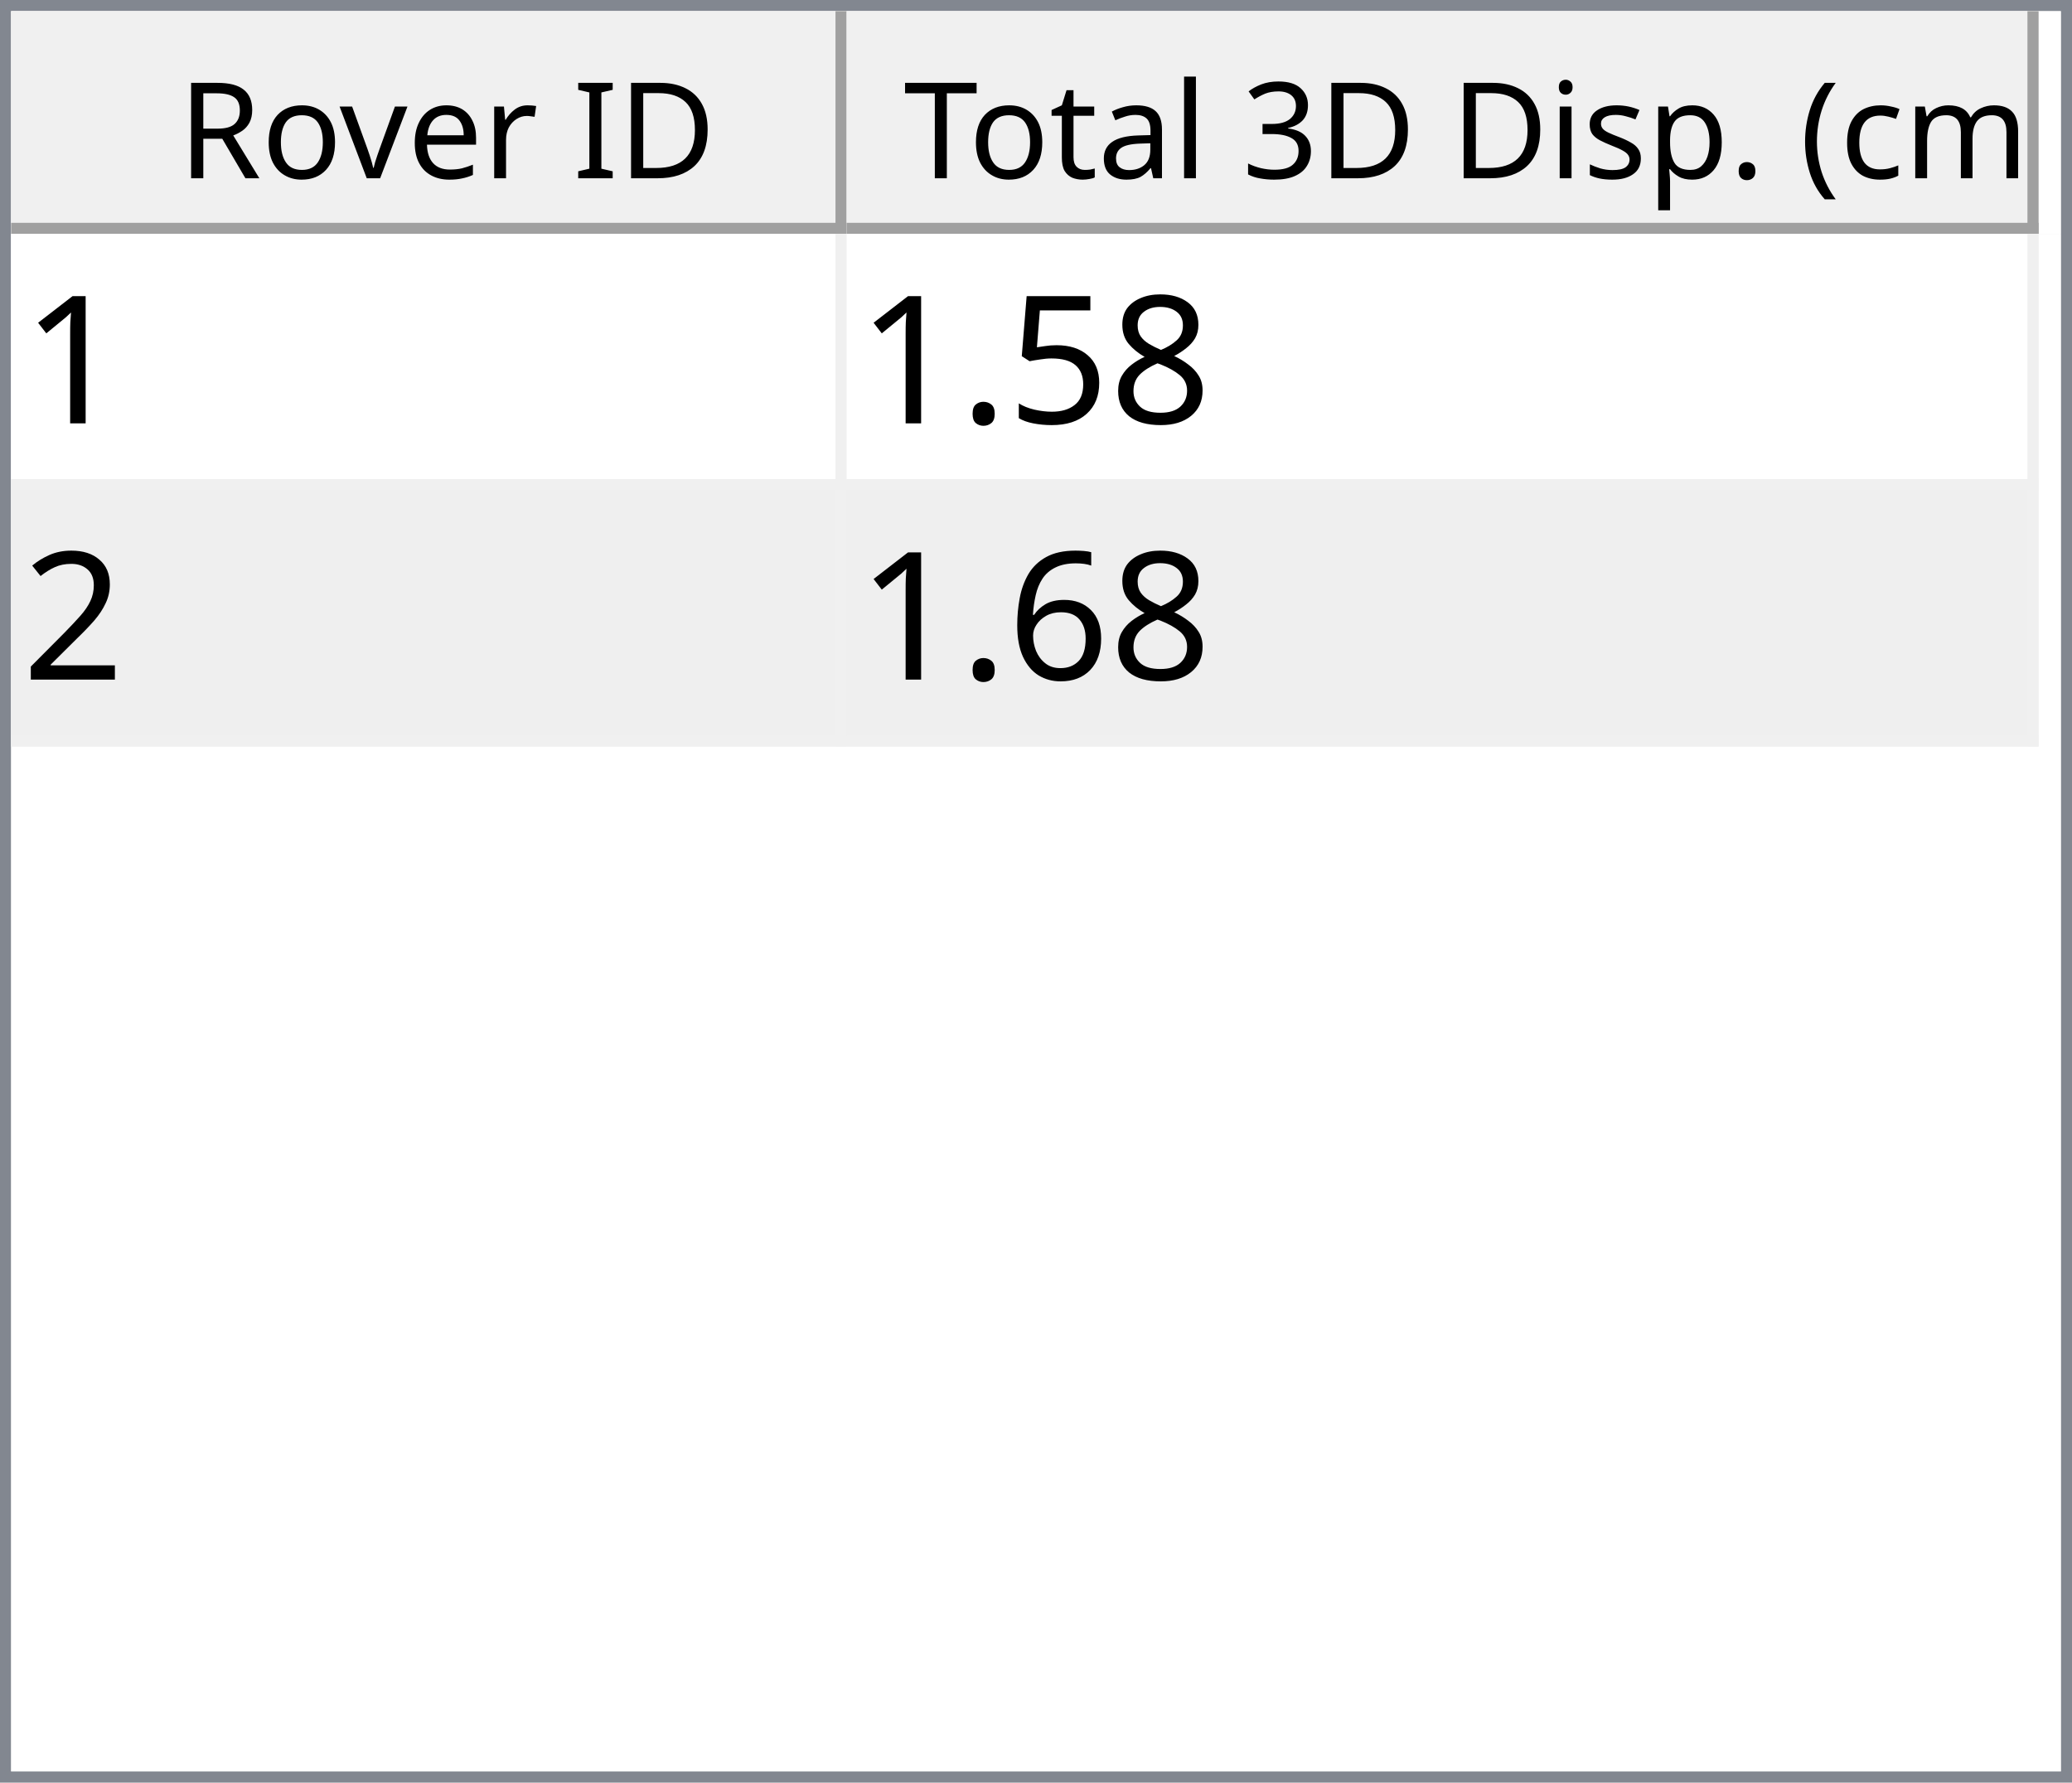
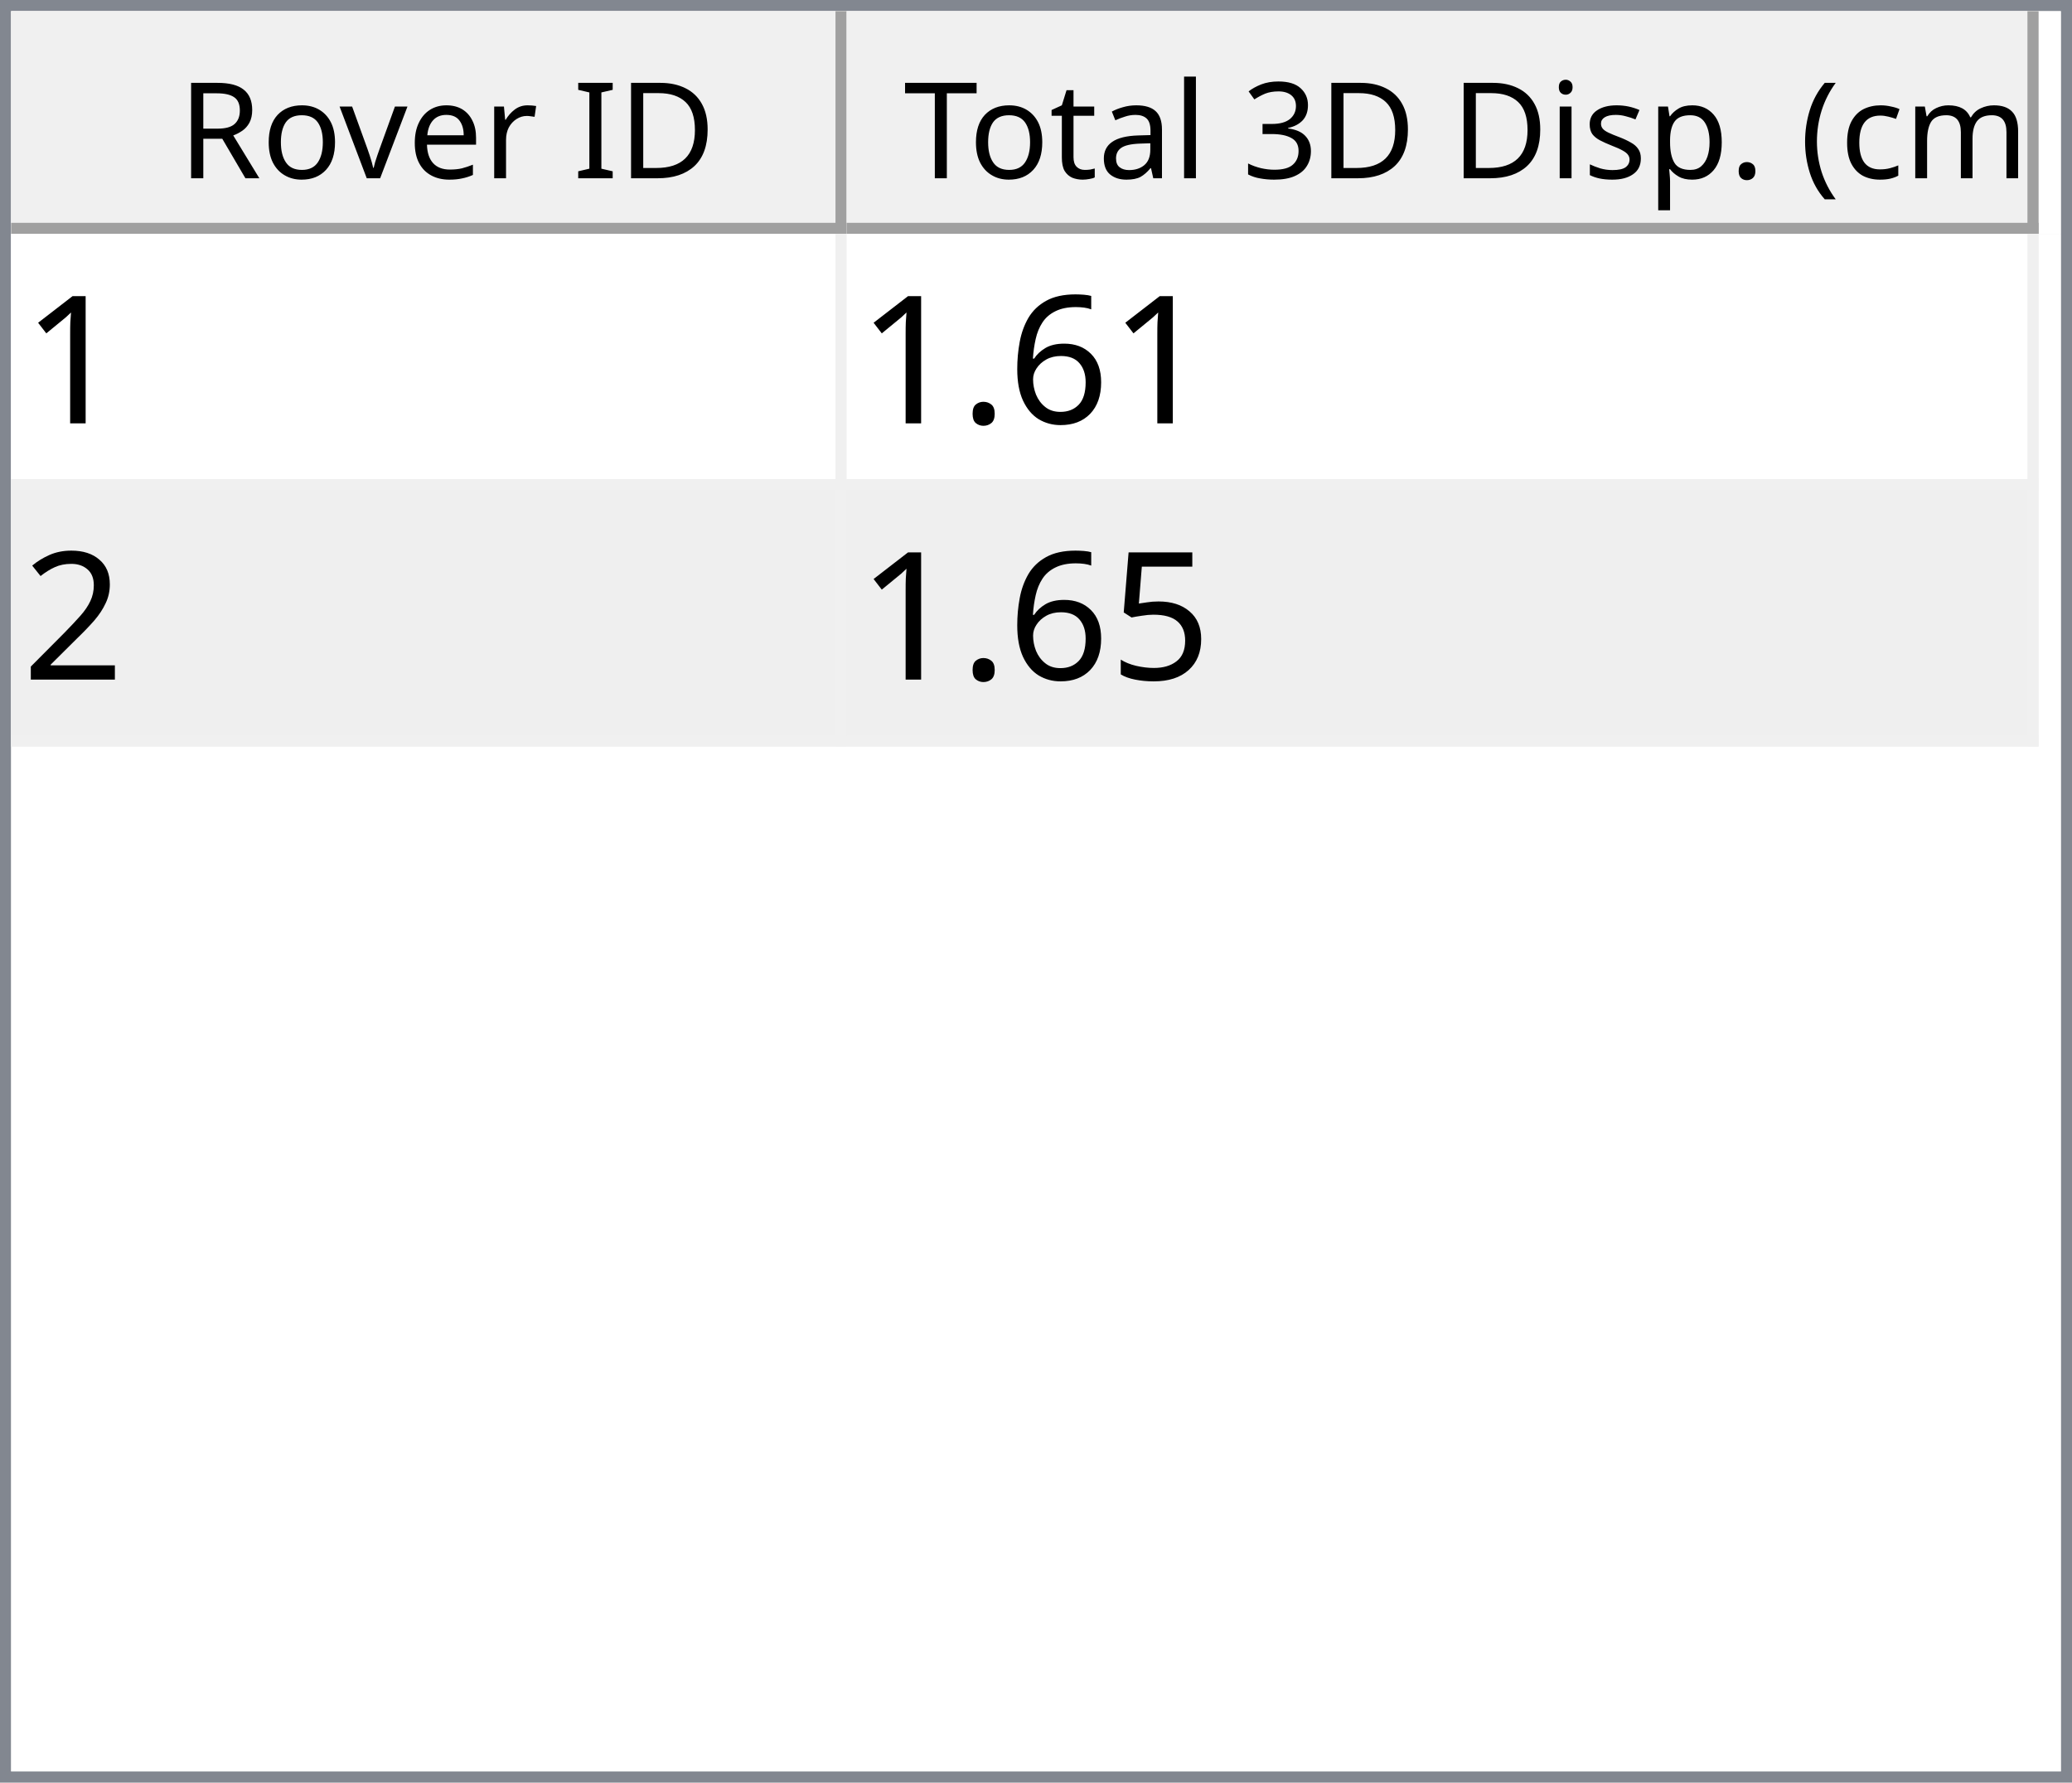
<svg xmlns="http://www.w3.org/2000/svg" style="fill-opacity:1; color-rendering:auto; color-interpolation:auto; text-rendering:auto; stroke:black; stroke-linecap:square; stroke-miterlimit:10; shape-rendering:auto; stroke-opacity:1; fill:black; stroke-dasharray:none; font-weight:normal; stroke-width:1; font-family:'Dialog'; font-style:normal; stroke-linejoin:miter; font-size:12px; stroke-dashoffset:0; image-rendering:auto;" width="186" height="160">
  <defs id="genericDefs" />
  <g>
    <defs id="defs1">
      <clipPath clipPathUnits="userSpaceOnUse" id="clipPath1">
        <path d="M0 0 L186 0 L186 160 L0 160 L0 0 Z" />
      </clipPath>
      <clipPath clipPathUnits="userSpaceOnUse" id="clipPath2">
        <path d="M0 0 L0 160 L186 160 L186 0 Z" />
      </clipPath>
      <clipPath clipPathUnits="userSpaceOnUse" id="clipPath3">
        <path d="M0 0 L0 20 L184 20 L184 0 Z" />
      </clipPath>
      <clipPath clipPathUnits="userSpaceOnUse" id="clipPath4">
        <path d="M0 0 L0 20 L75 20 L75 0 Z" />
      </clipPath>
      <clipPath clipPathUnits="userSpaceOnUse" id="clipPath5">
        <path d="M1 1 L1 19 L74 19 L74 1 Z" />
      </clipPath>
      <clipPath clipPathUnits="userSpaceOnUse" id="clipPath6">
        <path d="M0 0 L0 18 L73 18 L73 0 Z" />
      </clipPath>
      <clipPath clipPathUnits="userSpaceOnUse" id="clipPath7">
        <path d="M-0.5 -0.5 L-0.5 19.5 L74.5 19.5 L74.5 -0.5 Z" />
      </clipPath>
      <clipPath clipPathUnits="userSpaceOnUse" id="clipPath8">
        <path d="M0 0 L0 20 L107 20 L107 0 Z" />
      </clipPath>
      <clipPath clipPathUnits="userSpaceOnUse" id="clipPath9">
        <path d="M1 1 L1 19 L106 19 L106 1 Z" />
      </clipPath>
      <clipPath clipPathUnits="userSpaceOnUse" id="clipPath10">
        <path d="M0 0 L0 18 L105 18 L105 0 Z" />
      </clipPath>
      <clipPath clipPathUnits="userSpaceOnUse" id="clipPath11">
        <path d="M-0.5 -0.5 L-0.5 19.5 L106.5 19.5 L106.5 -0.5 Z" />
      </clipPath>
      <clipPath clipPathUnits="userSpaceOnUse" id="clipPath12">
        <path d="M0 0 L0 138 L184 138 L184 0 Z" />
      </clipPath>
      <clipPath clipPathUnits="userSpaceOnUse" id="clipPath13">
        <path d="M0 0 L0 46 L182 46 L182 0 Z" />
      </clipPath>
      <clipPath clipPathUnits="userSpaceOnUse" id="clipPath14">
        <path d="M-0.5 -0.5 L-0.5 45.5 L181.5 45.5 L181.5 -0.5 Z" />
      </clipPath>
      <clipPath clipPathUnits="userSpaceOnUse" id="clipPath15">
        <path d="M0 0 L0 22 L74 22 L74 0 Z" />
      </clipPath>
      <clipPath clipPathUnits="userSpaceOnUse" id="clipPath16">
        <path d="M0 0 L0 22 L106 22 L106 0 Z" />
      </clipPath>
      <font horiz-adv-x="64.551" id="font1">
        <font-face ascent="107.91" descent="25.098" units-per-em="100" style="font-style:normal; font-family:Segoe UI; font-weight:normal;" />
        <missing-glyph horiz-adv-x="64.551" d="M8.109 0 L8.109 68.266 L56.453 68.266 L56.453 0 L8.109 0 ZM15.328 7.234 L49.219 7.234 L49.219 61.031 L15.328 61.031 L15.328 7.234 Z" />
        <glyph unicode="D" horiz-adv-x="70.117" d="M9.188 0 L9.188 70.016 L28.516 70.016 Q65.531 70.016 65.531 35.891 Q65.531 19.672 55.25 9.836 Q44.969 0 27.734 0 L9.188 0 ZM17.391 62.594 L17.391 7.422 L27.828 7.422 Q41.609 7.422 49.273 14.797 Q56.938 22.172 56.938 35.688 Q56.938 62.594 28.328 62.594 L17.391 62.594 Z" />
        <glyph unicode="I" horiz-adv-x="26.611" d="M17.391 0 L9.188 0 L9.188 70.016 L17.391 70.016 L17.391 0 Z" />
        <glyph unicode=" " horiz-adv-x="27.393" d="" />
        <glyph unicode="r" horiz-adv-x="34.766" d="M34.188 41.891 Q32.078 43.5 28.125 43.5 Q23 43.5 19.555 38.672 Q16.109 33.844 16.109 25.484 L16.109 0 L8.109 0 L8.109 50 L16.109 50 L16.109 39.703 L16.312 39.703 Q18.016 44.969 21.531 47.922 Q25.047 50.875 29.391 50.875 Q32.516 50.875 34.188 50.203 L34.188 41.891 Z" />
        <glyph unicode="e" horiz-adv-x="52.295" d="M48.297 23 L12.984 23 Q13.188 14.656 17.484 10.109 Q21.781 5.562 29.297 5.562 Q37.75 5.562 44.828 11.141 L44.828 3.609 Q38.234 -1.172 27.391 -1.172 Q16.797 -1.172 10.742 5.641 Q4.688 12.453 4.688 24.812 Q4.688 36.469 11.305 43.82 Q17.922 51.172 27.734 51.172 Q37.547 51.172 42.922 44.828 Q48.297 38.484 48.297 27.203 L48.297 23 ZM40.094 29.781 Q40.047 36.719 36.75 40.578 Q33.453 44.438 27.594 44.438 Q21.922 44.438 17.969 40.383 Q14.016 36.328 13.094 29.781 L40.094 29.781 Z" />
        <glyph unicode="v" horiz-adv-x="47.9" d="M47.406 50 L27.484 0 L19.625 0 L0.688 50 L9.469 50 L22.172 13.672 Q23.578 9.672 23.922 6.688 L24.125 6.688 Q24.609 10.453 25.688 13.484 L38.969 50 L47.406 50 Z" />
        <glyph unicode="o" horiz-adv-x="58.594" d="M29 -1.172 Q17.922 -1.172 11.305 5.836 Q4.688 12.844 4.688 24.422 Q4.688 37.016 11.57 44.094 Q18.453 51.172 30.172 51.172 Q41.359 51.172 47.633 44.289 Q53.906 37.406 53.906 25.203 Q53.906 13.234 47.141 6.031 Q40.375 -1.172 29 -1.172 ZM29.594 44.438 Q21.875 44.438 17.383 39.188 Q12.891 33.938 12.891 24.703 Q12.891 15.828 17.43 10.695 Q21.969 5.562 29.594 5.562 Q37.359 5.562 41.531 10.594 Q45.703 15.625 45.703 24.906 Q45.703 34.281 41.531 39.359 Q37.359 44.438 29.594 44.438 Z" />
        <glyph unicode="R" horiz-adv-x="59.814" d="M59.375 0 L49.609 0 L37.891 19.625 Q36.281 22.359 34.766 24.289 Q33.25 26.219 31.664 27.438 Q30.078 28.656 28.25 29.219 Q26.422 29.781 24.125 29.781 L17.391 29.781 L17.391 0 L9.188 0 L9.188 70.016 L30.078 70.016 Q34.672 70.016 38.555 68.867 Q42.438 67.719 45.289 65.375 Q48.141 63.031 49.758 59.547 Q51.375 56.062 51.375 51.375 Q51.375 47.703 50.273 44.656 Q49.172 41.609 47.148 39.211 Q45.125 36.812 42.266 35.133 Q39.406 33.453 35.844 32.516 L35.844 32.328 Q37.594 31.547 38.891 30.547 Q40.188 29.547 41.359 28.18 Q42.531 26.812 43.68 25.078 Q44.828 23.344 46.234 21.047 L59.375 0 ZM17.391 62.594 L17.391 37.203 L28.516 37.203 Q31.594 37.203 34.203 38.133 Q36.812 39.062 38.719 40.797 Q40.625 42.531 41.703 45.047 Q42.781 47.562 42.781 50.688 Q42.781 56.297 39.141 59.445 Q35.5 62.594 28.609 62.594 L17.391 62.594 Z" />
        <glyph unicode=")" horiz-adv-x="30.176" d="M8.297 -15.922 L1.172 -15.922 Q16.406 2.344 16.406 26.812 Q16.406 51.469 1.078 70.016 L8.297 70.016 Q23.531 52.156 23.531 26.703 Q23.531 1.375 8.297 -15.922 Z" />
        <glyph unicode="m" horiz-adv-x="86.133" d="M79.109 0 L71.094 0 L71.094 28.719 Q71.094 37.016 68.531 40.727 Q65.969 44.438 59.906 44.438 Q54.781 44.438 51.195 39.75 Q47.609 35.062 47.609 28.516 L47.609 0 L39.594 0 L39.594 29.688 Q39.594 44.438 28.219 44.438 Q22.953 44.438 19.531 40.016 Q16.109 35.594 16.109 28.516 L16.109 0 L8.109 0 L8.109 50 L16.109 50 L16.109 42.094 L16.312 42.094 Q21.625 51.172 31.844 51.172 Q36.969 51.172 40.773 48.312 Q44.578 45.453 46 40.828 Q51.562 51.172 62.594 51.172 Q79.109 51.172 79.109 30.812 L79.109 0 Z" />
        <glyph unicode="c" horiz-adv-x="46.191" d="M42.188 2.297 Q36.422 -1.172 28.516 -1.172 Q17.828 -1.172 11.258 5.789 Q4.688 12.75 4.688 23.828 Q4.688 36.188 11.766 43.68 Q18.844 51.172 30.672 51.172 Q37.25 51.172 42.281 48.734 L42.281 40.531 Q36.719 44.438 30.375 44.438 Q22.703 44.438 17.797 38.945 Q12.891 33.453 12.891 24.516 Q12.891 15.719 17.508 10.641 Q22.125 5.562 29.891 5.562 Q36.422 5.562 42.188 9.906 L42.188 2.297 Z" />
        <glyph unicode="(" horiz-adv-x="30.176" d="M29.109 -15.922 L21.969 -15.922 Q6.844 1.375 6.844 26.703 Q6.844 52.156 21.969 70.016 L29.203 70.016 Q13.875 51.469 13.875 26.812 Q13.875 2.344 29.109 -15.922 Z" />
        <glyph unicode="." horiz-adv-x="21.68" d="M10.891 -1.078 Q8.641 -1.078 7.055 0.539 Q5.469 2.156 5.469 4.391 Q5.469 6.641 7.055 8.273 Q8.641 9.906 10.891 9.906 Q13.188 9.906 14.797 8.273 Q16.406 6.641 16.406 4.391 Q16.406 2.156 14.797 0.539 Q13.188 -1.078 10.891 -1.078 Z" />
        <glyph unicode="p" horiz-adv-x="58.789" d="M16.312 7.234 L16.109 7.234 L16.109 -23 L8.109 -23 L8.109 50 L16.109 50 L16.109 41.219 L16.312 41.219 Q22.219 51.172 33.594 51.172 Q43.266 51.172 48.688 44.461 Q54.109 37.75 54.109 26.469 Q54.109 13.922 48 6.375 Q41.891 -1.172 31.297 -1.172 Q21.578 -1.172 16.312 7.234 ZM16.109 27.391 L16.109 20.406 Q16.109 14.203 20.141 9.883 Q24.172 5.562 30.375 5.562 Q37.641 5.562 41.773 11.133 Q45.906 16.703 45.906 26.609 Q45.906 34.969 42.047 39.703 Q38.188 44.438 31.594 44.438 Q24.609 44.438 20.359 39.578 Q16.109 34.719 16.109 27.391 Z" />
        <glyph unicode="s" horiz-adv-x="42.432" d="M5.078 1.812 L5.078 10.406 Q11.625 5.562 19.484 5.562 Q30.031 5.562 30.031 12.594 Q30.031 14.594 29.125 15.992 Q28.219 17.391 26.68 18.461 Q25.141 19.531 23.07 20.383 Q21 21.234 18.609 22.172 Q15.281 23.484 12.766 24.828 Q10.25 26.172 8.57 27.859 Q6.891 29.547 6.031 31.695 Q5.172 33.844 5.172 36.719 Q5.172 40.234 6.789 42.945 Q8.406 45.656 11.086 47.484 Q13.766 49.312 17.211 50.242 Q20.656 51.172 24.312 51.172 Q30.812 51.172 35.938 48.922 L35.938 40.828 Q30.422 44.438 23.25 44.438 Q21 44.438 19.195 43.922 Q17.391 43.406 16.094 42.477 Q14.797 41.547 14.086 40.258 Q13.375 38.969 13.375 37.406 Q13.375 35.453 14.086 34.133 Q14.797 32.812 16.164 31.789 Q17.531 30.766 19.484 29.938 Q21.438 29.109 23.922 28.125 Q27.25 26.859 29.883 25.516 Q32.516 24.172 34.375 22.484 Q36.234 20.797 37.234 18.602 Q38.234 16.406 38.234 13.375 Q38.234 9.672 36.602 6.938 Q34.969 4.203 32.234 2.398 Q29.5 0.594 25.93 -0.289 Q22.359 -1.172 18.453 -1.172 Q10.75 -1.172 5.078 1.812 Z" />
        <glyph unicode="i" horiz-adv-x="24.219" d="M12.203 62.703 Q10.062 62.703 8.547 64.164 Q7.031 65.625 7.031 67.875 Q7.031 70.125 8.547 71.609 Q10.062 73.094 12.203 73.094 Q14.406 73.094 15.945 71.609 Q17.484 70.125 17.484 67.875 Q17.484 65.719 15.945 64.211 Q14.406 62.703 12.203 62.703 ZM16.109 0 L8.109 0 L8.109 50 L16.109 50 L16.109 0 Z" />
        <glyph unicode="3" horiz-adv-x="53.906" d="M46.531 19.828 Q46.531 15.094 44.75 11.211 Q42.969 7.328 39.719 4.57 Q36.469 1.812 31.93 0.297 Q27.391 -1.219 21.922 -1.219 Q11.922 -1.219 6 2.594 L6 11.188 Q13.094 5.609 22.219 5.609 Q25.875 5.609 28.828 6.539 Q31.781 7.469 33.906 9.227 Q36.031 10.984 37.18 13.477 Q38.328 15.969 38.328 19.094 Q38.328 32.812 18.797 32.812 L12.984 32.812 L12.984 39.594 L18.5 39.594 Q35.797 39.594 35.797 52.484 Q35.797 64.406 22.609 64.406 Q15.188 64.406 8.688 59.422 L8.688 67.188 Q15.375 71.188 24.609 71.188 Q29 71.188 32.57 69.969 Q36.141 68.75 38.68 66.555 Q41.219 64.359 42.609 61.281 Q44 58.203 44 54.5 Q44 40.672 30.031 36.719 L30.031 36.531 Q33.594 36.141 36.625 34.797 Q39.656 33.453 41.852 31.305 Q44.047 29.156 45.289 26.25 Q46.531 23.344 46.531 19.828 Z" />
        <glyph unicode="l" horiz-adv-x="24.219" d="M16.109 0 L8.109 0 L8.109 74.031 L16.109 74.031 L16.109 0 Z" />
        <glyph unicode="a" horiz-adv-x="50.879" d="M43.891 0 L35.891 0 L35.891 7.812 L35.688 7.812 Q30.469 -1.172 20.312 -1.172 Q12.844 -1.172 8.617 2.781 Q4.391 6.734 4.391 13.281 Q4.391 27.297 20.906 29.594 L35.891 31.688 Q35.891 44.438 25.594 44.438 Q16.547 44.438 9.281 38.281 L9.281 46.484 Q16.656 51.172 26.266 51.172 Q43.891 51.172 43.891 32.516 L43.891 0 ZM35.891 25.297 L23.828 23.641 Q18.266 22.859 15.43 20.875 Q12.594 18.891 12.594 13.875 Q12.594 10.203 15.211 7.883 Q17.828 5.562 22.172 5.562 Q28.125 5.562 32.008 9.742 Q35.891 13.922 35.891 20.312 L35.891 25.297 Z" />
        <glyph unicode="t" horiz-adv-x="33.887" d="M31.297 0.484 Q28.469 -1.078 23.828 -1.078 Q10.688 -1.078 10.688 13.578 L10.688 43.172 L2.094 43.172 L2.094 50 L10.688 50 L10.688 62.203 L18.703 64.797 L18.703 50 L31.297 50 L31.297 43.172 L18.703 43.172 L18.703 14.984 Q18.703 9.969 20.414 7.82 Q22.125 5.672 26.078 5.672 Q29.109 5.672 31.297 7.328 L31.297 0.484 Z" />
        <glyph unicode="T" horiz-adv-x="52.393" d="M50.594 62.594 L30.375 62.594 L30.375 0 L22.172 0 L22.172 62.594 L2 62.594 L2 70.016 L50.594 70.016 L50.594 62.594 Z" />
      </font>
      <font horiz-adv-x="75.0" id="font2">
        <font-face ascent="100.537" descent="21.973" units-per-em="100" style="font-style:normal; font-family:sans-serif; font-weight:normal;" />
        <missing-glyph horiz-adv-x="75.0" d="M12.5 0 L12.5 62.5 L62.5 62.5 L62.5 0 L12.5 0 ZM14.062 1.562 L60.938 1.562 L60.938 60.938 L14.062 60.938 L14.062 1.562 Z" />
        <glyph unicode="1" horiz-adv-x="55.615" d="M37.25 0 L28.469 0 L28.469 56 Q25.297 52.984 20.141 49.953 Q14.984 46.922 10.891 45.406 L10.891 53.906 Q18.266 57.375 23.781 62.305 Q29.297 67.234 31.594 71.875 L37.25 71.875 L37.25 0 Z" />
-         <glyph unicode="8" horiz-adv-x="55.615" d="M17.672 38.812 Q12.203 40.828 9.57 44.539 Q6.938 48.25 6.938 53.422 Q6.938 61.234 12.555 66.555 Q18.172 71.875 27.484 71.875 Q36.859 71.875 42.578 66.43 Q48.297 60.984 48.297 53.172 Q48.297 48.188 45.68 44.508 Q43.062 40.828 37.75 38.812 Q44.344 36.672 47.781 31.883 Q51.219 27.094 51.219 20.453 Q51.219 11.281 44.727 5.031 Q38.234 -1.219 27.641 -1.219 Q17.047 -1.219 10.547 5.055 Q4.047 11.328 4.047 20.703 Q4.047 27.688 7.594 32.398 Q11.141 37.109 17.672 38.812 ZM15.922 53.719 Q15.922 48.641 19.195 45.414 Q22.469 42.188 27.688 42.188 Q32.766 42.188 36.016 45.383 Q39.266 48.578 39.266 53.219 Q39.266 58.062 35.914 61.359 Q32.562 64.656 27.594 64.656 Q22.562 64.656 19.242 61.43 Q15.922 58.203 15.922 53.719 ZM13.094 20.656 Q13.094 16.891 14.875 13.375 Q16.656 9.859 20.172 7.93 Q23.688 6 27.734 6 Q34.031 6 38.133 10.055 Q42.234 14.109 42.234 20.359 Q42.234 26.703 38.016 30.859 Q33.797 35.016 27.438 35.016 Q21.234 35.016 17.164 30.914 Q13.094 26.812 13.094 20.656 Z" />
-         <glyph unicode="5" horiz-adv-x="55.615" d="M4.156 18.75 L13.375 19.531 Q14.406 12.797 18.141 9.398 Q21.875 6 27.156 6 Q33.5 6 37.891 10.789 Q42.281 15.578 42.281 23.484 Q42.281 31 38.062 35.352 Q33.844 39.703 27 39.703 Q22.75 39.703 19.336 37.773 Q15.922 35.844 13.969 32.766 L5.719 33.844 L12.641 70.609 L48.25 70.609 L48.25 62.203 L19.672 62.203 L15.828 42.969 Q22.266 47.469 29.344 47.469 Q38.719 47.469 45.164 40.969 Q51.609 34.469 51.609 24.266 Q51.609 14.547 45.953 7.469 Q39.062 -1.219 27.156 -1.219 Q17.391 -1.219 11.211 4.25 Q5.031 9.719 4.156 18.75 Z" />
+         <glyph unicode="6" horiz-adv-x="55.615" d="M49.75 54.047 L41.016 53.375 Q39.844 58.547 37.703 60.891 Q34.125 64.656 28.906 64.656 Q24.703 64.656 21.531 62.312 Q17.391 59.281 14.992 53.469 Q12.594 47.656 12.5 36.922 Q15.672 41.75 20.266 44.094 Q24.859 46.438 29.891 46.438 Q38.672 46.438 44.852 39.969 Q51.031 33.5 51.031 23.25 Q51.031 16.5 48.125 10.719 Q45.219 4.938 40.141 1.859 Q35.062 -1.219 28.609 -1.219 Q17.625 -1.219 10.695 6.859 Q3.766 14.938 3.766 33.5 Q3.766 54.25 11.422 63.672 Q18.109 71.875 29.438 71.875 Q37.891 71.875 43.289 67.141 Q48.688 62.406 49.75 54.047 ZM13.875 23.188 Q13.875 18.656 15.797 14.508 Q17.719 10.359 21.188 8.18 Q24.656 6 28.469 6 Q34.031 6 38.039 10.492 Q42.047 14.984 42.047 22.703 Q42.047 30.125 38.086 34.398 Q34.125 38.672 28.125 38.672 Q22.172 38.672 18.023 34.398 Q13.875 30.125 13.875 23.188 Z" />
        <glyph unicode="." horiz-adv-x="27.783" d="M9.078 0 L9.078 10.016 L19.094 10.016 L19.094 0 L9.078 0 Z" />
        <glyph unicode="2" horiz-adv-x="55.615" d="M50.344 8.453 L50.344 0 L3.031 0 Q2.938 3.172 4.047 6.109 Q5.859 10.938 9.836 15.625 Q13.812 20.312 21.344 26.469 Q33.016 36.031 37.117 41.625 Q41.219 47.219 41.219 52.203 Q41.219 57.422 37.477 61.008 Q33.734 64.594 27.734 64.594 Q21.391 64.594 17.578 60.789 Q13.766 56.984 13.719 50.25 L4.688 51.172 Q5.609 61.281 11.664 66.578 Q17.719 71.875 27.938 71.875 Q38.234 71.875 44.242 66.164 Q50.25 60.453 50.25 52 Q50.25 47.703 48.492 43.555 Q46.734 39.406 42.656 34.812 Q38.578 30.219 29.109 22.219 Q21.188 15.578 18.945 13.211 Q16.703 10.844 15.234 8.453 L50.344 8.453 Z" />
-         <glyph unicode="6" horiz-adv-x="55.615" d="M49.75 54.047 L41.016 53.375 Q39.844 58.547 37.703 60.891 Q34.125 64.656 28.906 64.656 Q24.703 64.656 21.531 62.312 Q17.391 59.281 14.992 53.469 Q12.594 47.656 12.5 36.922 Q15.672 41.75 20.266 44.094 Q24.859 46.438 29.891 46.438 Q38.672 46.438 44.852 39.969 Q51.031 33.5 51.031 23.25 Q51.031 16.5 48.125 10.719 Q45.219 4.938 40.141 1.859 Q35.062 -1.219 28.609 -1.219 Q17.625 -1.219 10.695 6.859 Q3.766 14.938 3.766 33.5 Q3.766 54.25 11.422 63.672 Q18.109 71.875 29.438 71.875 Q37.891 71.875 43.289 67.141 Q48.688 62.406 49.75 54.047 ZM13.875 23.188 Q13.875 18.656 15.797 14.508 Q17.719 10.359 21.188 8.18 Q24.656 6 28.469 6 Q34.031 6 38.039 10.492 Q42.047 14.984 42.047 22.703 Q42.047 30.125 38.086 34.398 Q34.125 38.672 28.125 38.672 Q22.172 38.672 18.023 34.398 Q13.875 30.125 13.875 23.188 Z" />
+         <glyph unicode="5" horiz-adv-x="55.615" d="M4.156 18.75 L13.375 19.531 Q14.406 12.797 18.141 9.398 Q21.875 6 27.156 6 Q33.5 6 37.891 10.789 Q42.281 15.578 42.281 23.484 Q42.281 31 38.062 35.352 Q33.844 39.703 27 39.703 Q22.75 39.703 19.336 37.773 Q15.922 35.844 13.969 32.766 L5.719 33.844 L12.641 70.609 L48.25 70.609 L48.25 62.203 L19.672 62.203 L15.828 42.969 Q22.266 47.469 29.344 47.469 Q38.719 47.469 45.164 40.969 Q51.609 34.469 51.609 24.266 Q51.609 14.547 45.953 7.469 Q39.062 -1.219 27.156 -1.219 Q17.391 -1.219 11.211 4.25 Q5.031 9.719 4.156 18.75 Z" />
      </font>
    </defs>
    <g style="fill:white; stroke:white;">
      <rect x="0" y="0" width="186" style="clip-path:url(#clipPath1); stroke:none;" height="160" />
    </g>
    <g style="fill:white; text-rendering:optimizeSpeed; color-rendering:optimizeSpeed; image-rendering:optimizeSpeed; shape-rendering:crispEdges; stroke:white; color-interpolation:sRGB;">
      <rect x="0" width="186" height="160" y="0" style="stroke:none;" />
      <path style="stroke:none;" d="M0 160 L186 160 L186 0 L0 0 Z" />
    </g>
    <g style="fill:rgb(240,240,240); font-family:'Segoe UI'; stroke:rgb(240,240,240);">
      <rect x="0" y="0" width="186" style="clip-path:url(#clipPath2); stroke:none;" height="160" />
    </g>
    <g style="fill:rgb(130,135,144); font-family:'Segoe UI'; stroke:rgb(130,135,144);">
      <path d="M0 0 L186 0 L186 160 L0 160 L0 0 ZM1 1 L185 1 L185 159 L1 159 L1 1 Z" style="fill-rule:evenodd; clip-path:url(#clipPath2); stroke:none;" />
    </g>
    <g style="fill:white; font-family:'Segoe UI'; stroke:white;" transform="translate(1,1)">
      <rect x="0" y="0" width="184" style="clip-path:url(#clipPath3); stroke:none;" height="20" />
    </g>
    <g style="fill:rgb(240,240,240); font-family:'Segoe UI'; stroke:rgb(240,240,240);" transform="translate(1,1)">
      <rect x="0" y="0" width="75" style="clip-path:url(#clipPath4); stroke:none;" height="20" />
    </g>
    <g style="font-family:'Segoe UI';" transform="translate(2,2)">
      <text x="14" xml:space="preserve" y="14" style="clip-path:url(#clipPath6); stroke:none;">Rover ID</text>
    </g>
    <g style="fill:rgb(160,160,160); font-family:'Segoe UI'; stroke:rgb(160,160,160); stroke-linejoin:bevel;" transform="translate(1.5,1.5)">
      <line x1="74" x2="74" y1="0" style="fill:none; clip-path:url(#clipPath7);" y2="19" />
    </g>
    <g style="fill:rgb(160,160,160); font-family:'Segoe UI'; stroke:rgb(160,160,160); stroke-linejoin:bevel;" transform="matrix(1,0,0,1,1,1) translate(0.5,0.5)">
      <line x1="0" x2="74" y1="19" style="fill:none; clip-path:url(#clipPath7);" y2="19" />
    </g>
    <g style="fill:rgb(240,240,240); font-family:'Segoe UI'; stroke:rgb(240,240,240);" transform="translate(76,1)">
      <rect x="0" y="0" width="107" style="clip-path:url(#clipPath8); stroke:none;" height="20" />
    </g>
    <g style="font-family:'Segoe UI';" transform="translate(77,2)">
      <text x="1" xml:space="preserve" y="14" style="clip-path:url(#clipPath10); stroke:none;"> Total 3D Disp. (cm)</text>
    </g>
    <g style="fill:rgb(160,160,160); font-family:'Segoe UI'; stroke:rgb(160,160,160); stroke-linejoin:bevel;" transform="translate(76.5,1.5)">
      <line x1="106" x2="106" y1="0" style="fill:none; clip-path:url(#clipPath11);" y2="19" />
    </g>
    <g style="fill:rgb(160,160,160); font-family:'Segoe UI'; stroke:rgb(160,160,160); stroke-linejoin:bevel;" transform="matrix(1,0,0,1,76,1) translate(0.5,0.5)">
      <line x1="0" x2="106" y1="19" style="fill:none; clip-path:url(#clipPath11);" y2="19" />
    </g>
    <g style="fill:white; font-family:'Segoe UI'; stroke:white;" transform="translate(1,21)">
      <rect x="0" y="0" width="184" style="clip-path:url(#clipPath12); stroke:none;" height="138" />
    </g>
    <g style="fill:rgb(240,240,240); font-size:16px; font-family:sans-serif; stroke:rgb(240,240,240);" transform="translate(1,21)">
      <rect x="0" y="0" width="182" style="clip-path:url(#clipPath13); stroke:none;" height="46" />
      <line transform="translate(0.5,0.5)" x1="0" x2="181" y1="22" style="clip-path:url(#clipPath14); fill:none; stroke-linejoin:bevel;" y2="22" />
    </g>
    <g transform="matrix(1,0,0,1,1,21) translate(0.5,0.5)" style="fill:rgb(240,240,240); font-size:16px; font-family:sans-serif; stroke:rgb(240,240,240); stroke-linejoin:bevel;">
      <line x1="0" x2="181" y1="45" style="fill:none; clip-path:url(#clipPath14);" y2="45" />
    </g>
    <g transform="matrix(1,0,0,1,1,21) translate(0.5,0.5)" style="fill:rgb(240,240,240); font-size:16px; font-family:sans-serif; stroke:rgb(240,240,240); stroke-linejoin:bevel;">
      <line x1="74" x2="74" y1="0" style="fill:none; clip-path:url(#clipPath14);" y2="45" />
    </g>
    <g transform="matrix(1,0,0,1,1,21) translate(0.5,0.5)" style="fill:rgb(240,240,240); font-size:16px; font-family:sans-serif; stroke:rgb(240,240,240); stroke-linejoin:bevel;">
      <line x1="181" x2="181" y1="0" style="fill:none; clip-path:url(#clipPath14);" y2="45" />
    </g>
    <g style="fill:white; font-size:16px; font-family:sans-serif; stroke:white;" transform="matrix(1,0,0,1,1,21)">
      <rect x="0" y="0" width="74" style="clip-path:url(#clipPath15); stroke:none;" height="22" />
      <text x="1" y="17" style="fill:black; clip-path:url(#clipPath15); stroke:none;" xml:space="preserve">1</text>
    </g>
    <g style="fill:white; font-size:16px; font-family:sans-serif; stroke:white;" transform="matrix(1,0,0,1,1,21) translate(75,0)">
      <rect x="0" y="0" width="106" style="clip-path:url(#clipPath16); stroke:none;" height="22" />
-       <text x="1" y="17" style="fill:black; clip-path:url(#clipPath16); stroke:none;" xml:space="preserve">1.58</text>
+       <text x="1" y="17" style="fill:black; clip-path:url(#clipPath16); stroke:none;" xml:space="preserve">1.61</text>
    </g>
    <g style="fill:rgb(239,239,239); font-size:16px; font-family:sans-serif; stroke:rgb(239,239,239);" transform="matrix(1,0,0,1,1,21) translate(0,23)">
      <rect x="0" y="0" width="74" style="clip-path:url(#clipPath15); stroke:none;" height="22" />
      <text x="1" y="17" style="fill:black; clip-path:url(#clipPath15); stroke:none;" xml:space="preserve">2</text>
    </g>
    <g style="fill:rgb(239,239,239); font-size:16px; font-family:sans-serif; stroke:rgb(239,239,239);" transform="matrix(1,0,0,1,1,21) translate(75,23)">
      <rect x="0" y="0" width="106" style="clip-path:url(#clipPath16); stroke:none;" height="22" />
-       <text x="1" y="17" style="fill:black; clip-path:url(#clipPath16); stroke:none;" xml:space="preserve">1.68</text>
+       <text x="1" y="17" style="fill:black; clip-path:url(#clipPath16); stroke:none;" xml:space="preserve">1.65</text>
    </g>
  </g>
</svg>
